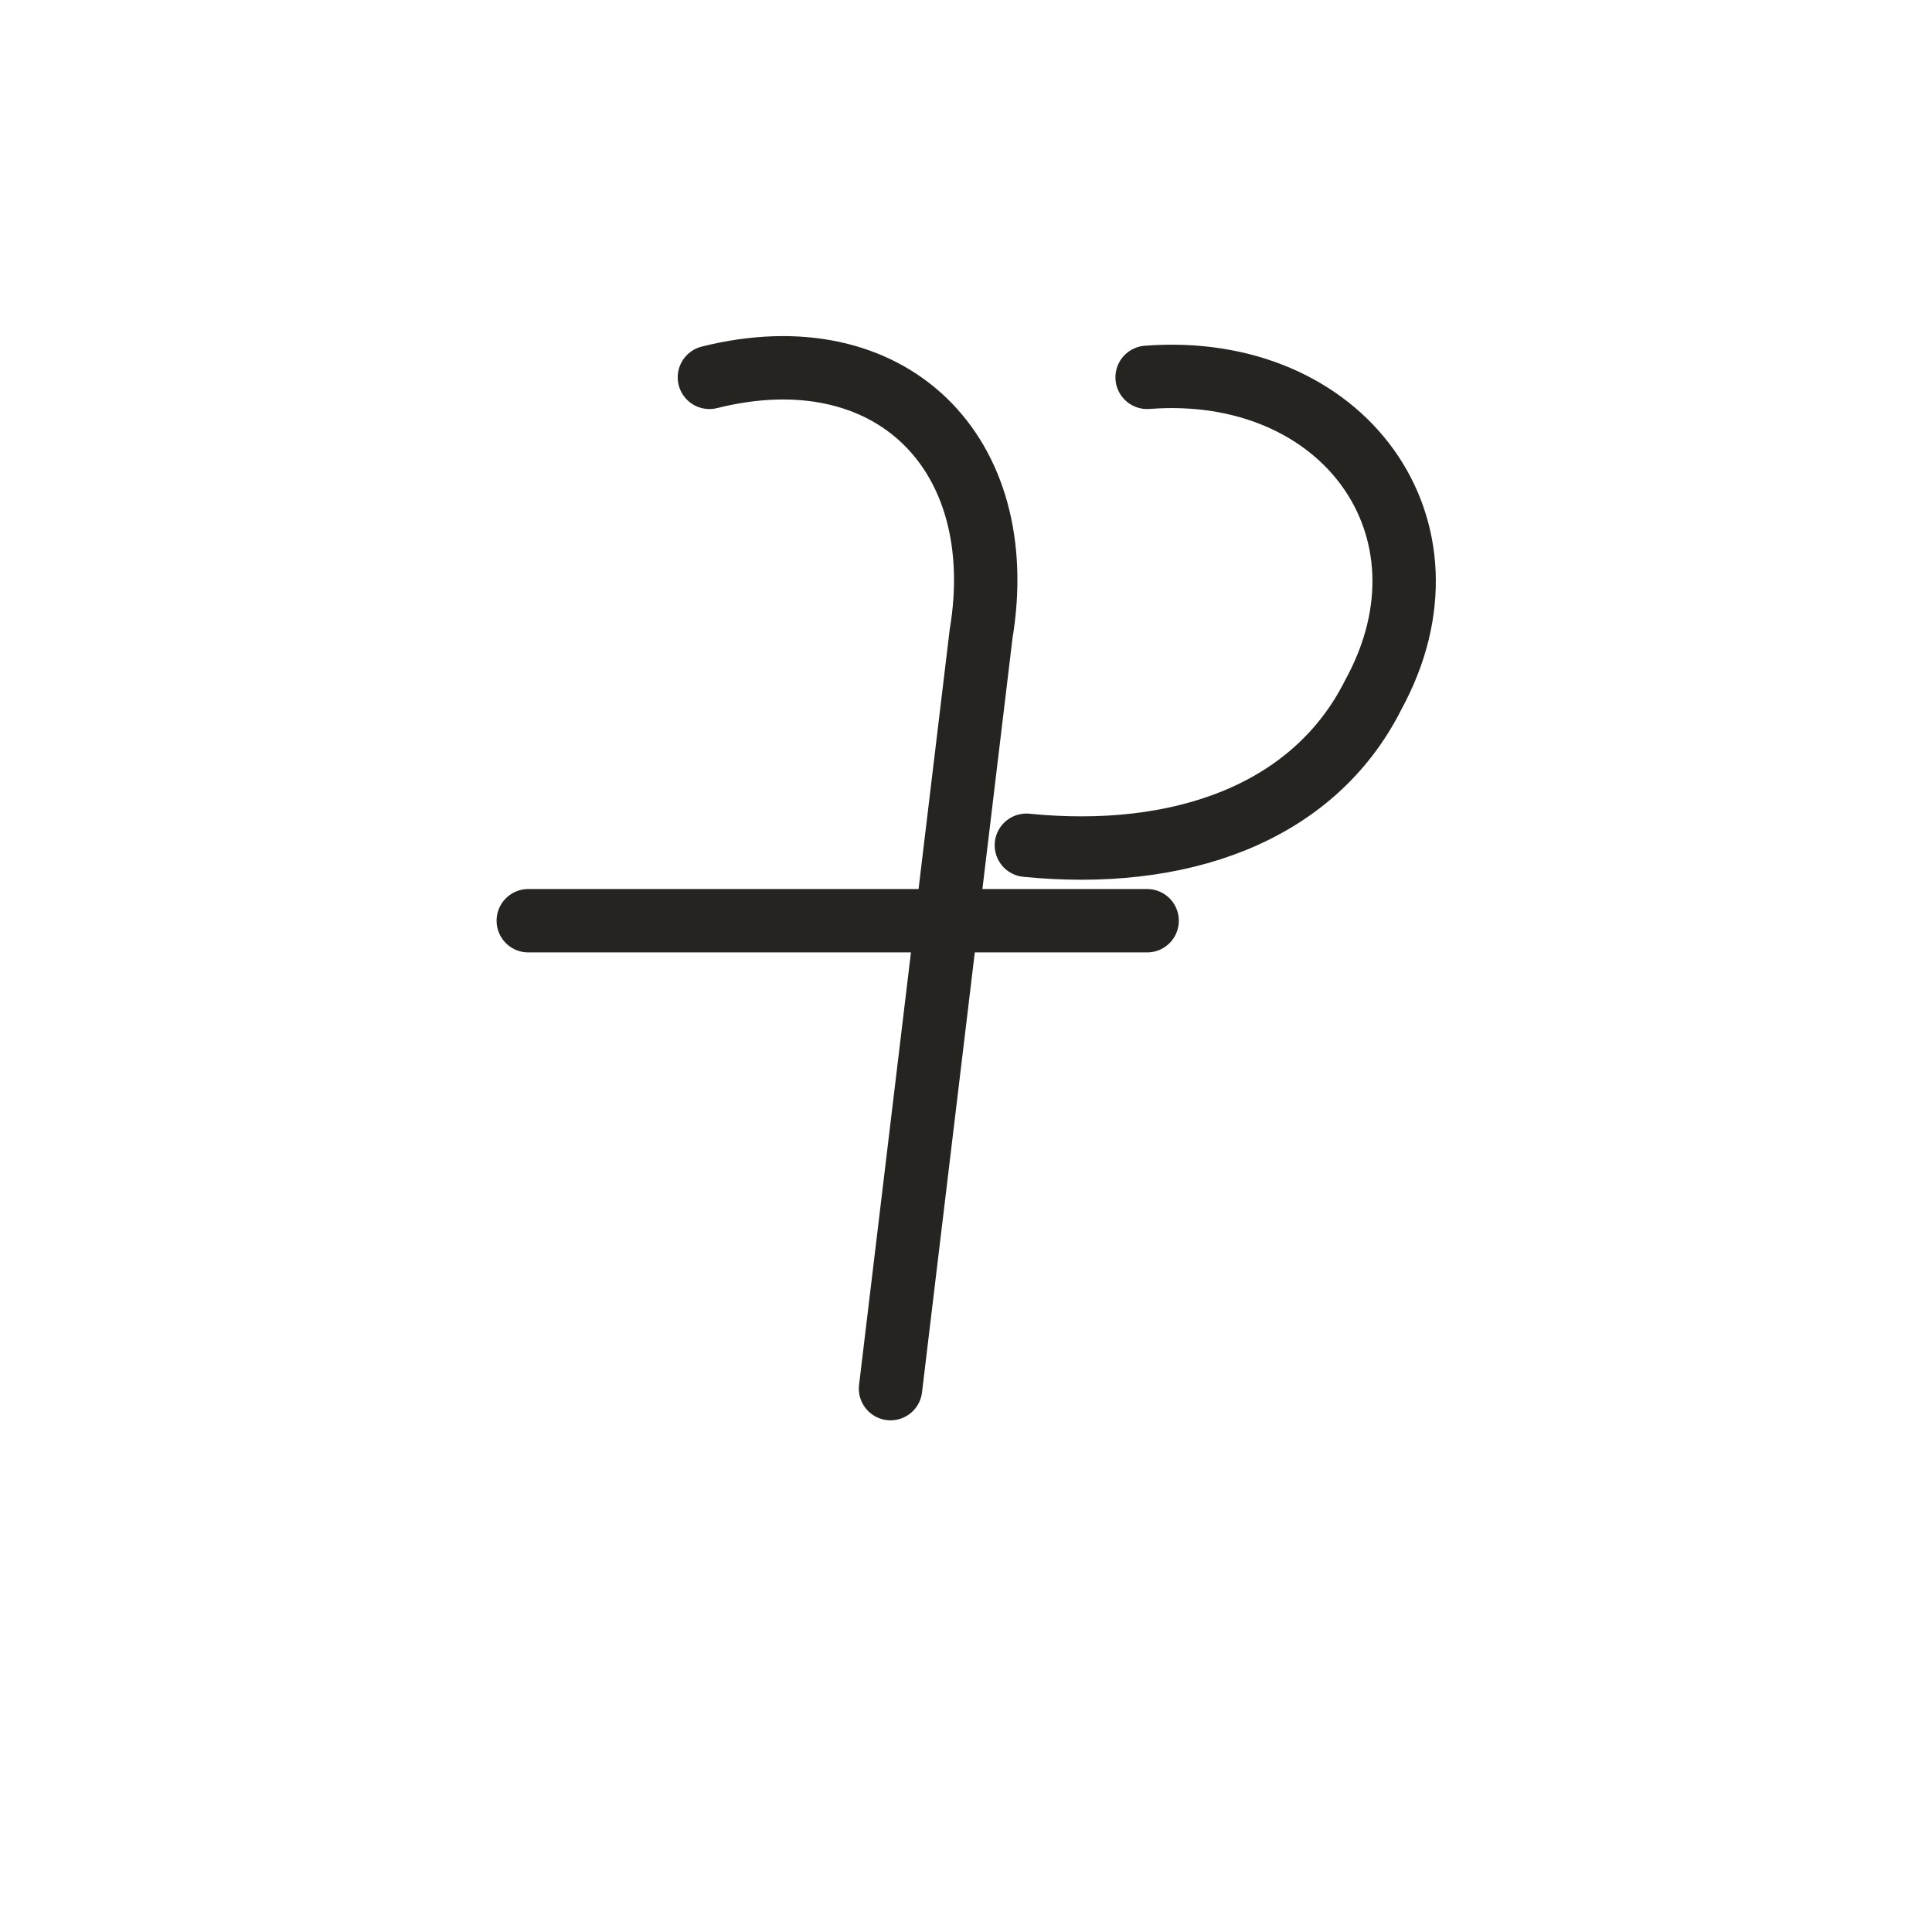
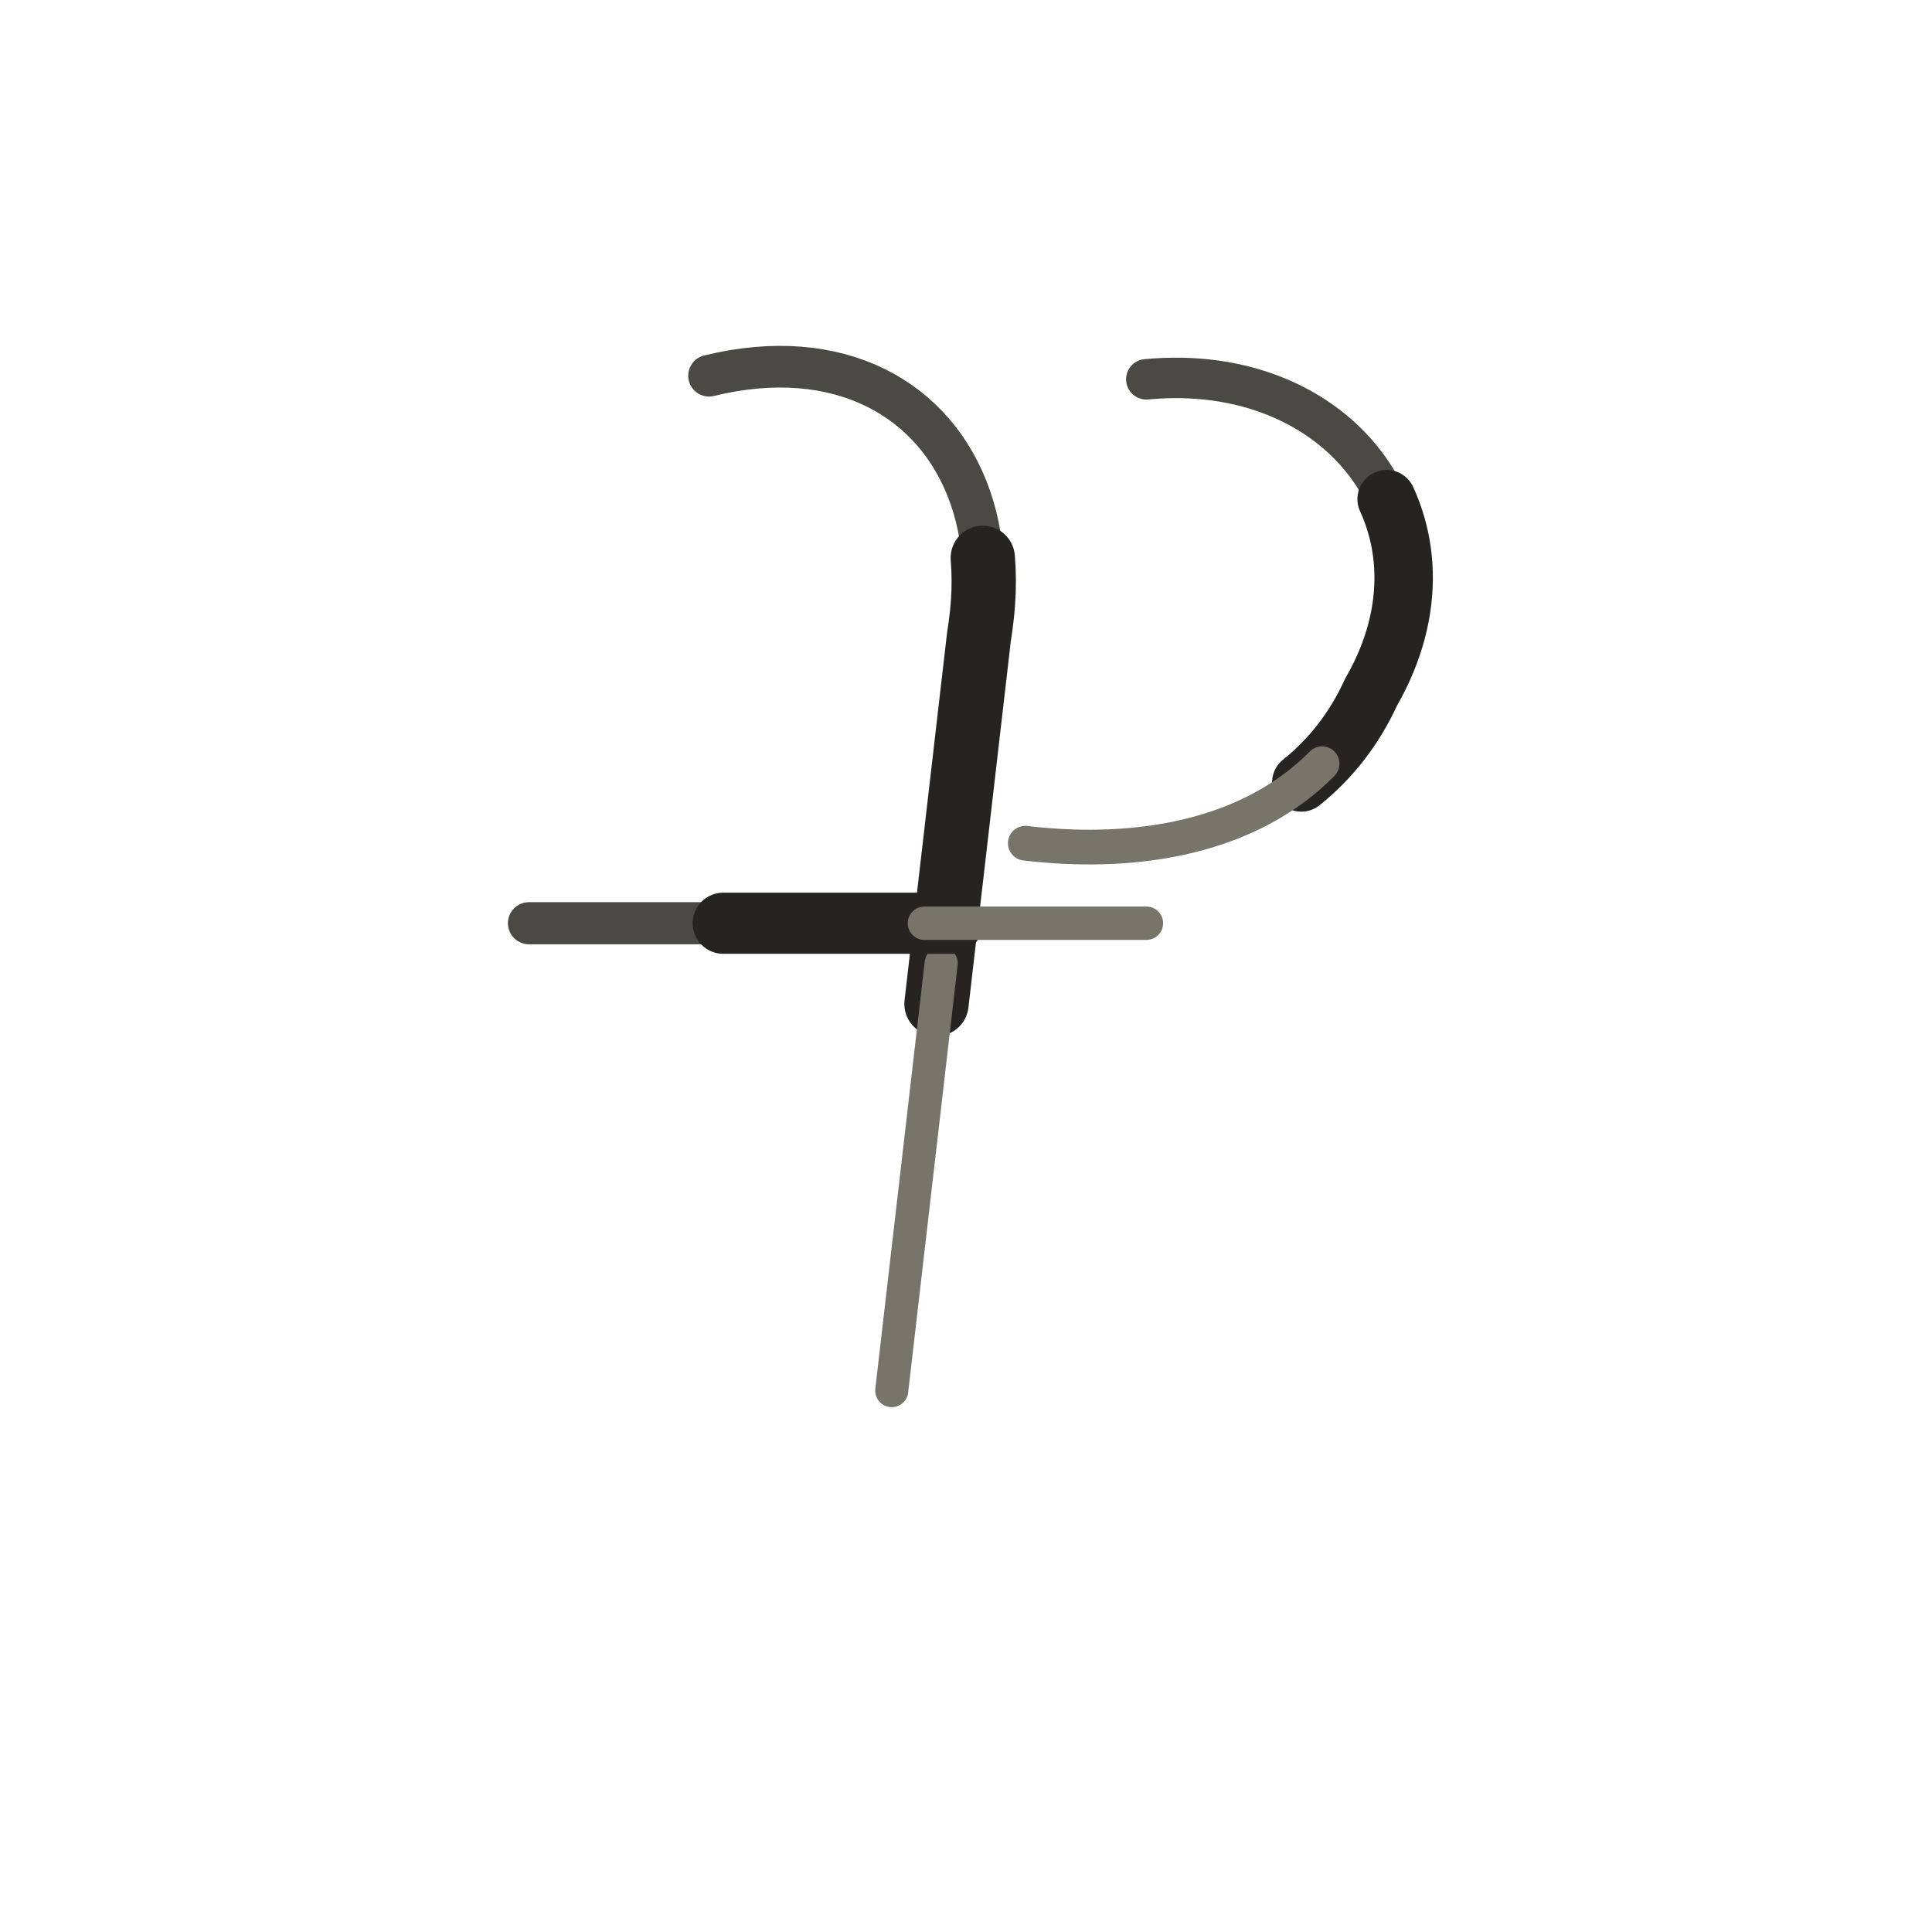
- <svg xmlns="http://www.w3.org/2000/svg" viewBox="0 0 128 128" role="img" aria-label="Planet Jupiter" data-castalia-style="sumi-e-ink-wash-v1" data-ink-stroke-system="tapered-v1">
+ <svg xmlns="http://www.w3.org/2000/svg" viewBox="0 0 128 128" role="img" aria-label="Planet Jupiter" data-castalia-style="sumi-e-ink-wash-v1" data-ink-stroke-system="tapered-v1" data-ink-coverage="complete" data-ink-pressure="loaded-middle-v1" data-ink-animation="draw-v1" data-ink-path-units="normalized" data-divination-brush="pressure-contour-v1">
  <g fill="none" stroke="#262421" stroke-linecap="round" stroke-linejoin="round">
-     <path d="M47 25 C59 22 67 30 65 42 L59 92 M35 61 H76 M76 25 C89 24 97 35 91 46 C87 54 78 57 68 56" stroke-width="4.2" fill="none" data-ink-stroke="tapered" />
+     <path class="ink-stroke" data-ink-stroke="tapered" data-ink-role="line-source-tapered" data-ink-index="0" pathLength="1" d="M 46.976,24.892 L 47.773,24.712 L 48.557,24.564 L 49.329,24.450 L 50.086,24.367 L 50.831,24.315 L 51.560,24.294 L 52.276,24.304 L 52.976,24.344 L 53.661,24.413 L 54.330,24.511 L 54.983,24.638 L 55.620,24.792 L 56.240,24.974 L 56.842,25.182 L 57.427,25.417 L 57.993,25.678 L 58.542,25.965 L 59.071,26.276 L 59.581,26.612 L 60.072,26.971 L 60.543,27.354 L 60.993,27.760 L 61.422,28.189 L 61.831,28.639 L 62.218,29.110 L 62.583,29.603 L 62.925,30.116 L 63.245,30.649 L 63.542,31.201 L 63.815,31.772 L 64.065,32.362 L 64.290,32.969 L 64.491,33.594 L 64.667,34.236 L 64.817,34.894 L 64.942,35.568 L 65.040,36.257 L 65.112,36.961 L 65.157,37.680 L 65.175,38.413 L 65.165,39.158 L 65.126,39.917" fill="none" stroke="#4a4943" stroke-width="2.76" stroke-linecap="round" stroke-linejoin="round" data-ink-brush-pass="loaded-contour-v2" />
+     <path class="ink-stroke" data-ink-stroke="tapered" data-ink-role="line-source-tapered" data-ink-index="1" pathLength="1" d="M 65.112,36.961 L 65.157,37.680 L 65.175,38.413 L 65.165,39.158 L 65.126,39.917 L 65.060,40.689 L 64.964,41.472 L 64.853,42.237 L 64.775,42.911 L 64.697,43.585 L 64.619,44.259 L 64.541,44.934 L 64.463,45.608 L 64.385,46.282 L 64.307,46.956 L 64.229,47.631 L 64.151,48.305 L 64.073,48.979 L 63.995,49.654 L 63.917,50.328 L 63.839,51.002 L 63.761,51.676 L 63.683,52.351 L 63.605,53.025 L 63.527,53.699 L 63.449,54.374 L 63.371,55.048 L 63.293,55.722 L 63.215,56.396 L 63.137,57.071 L 63.059,57.745 L 62.981,58.419 L 62.903,59.093 L 62.825,59.768 L 62.747,60.442 L 62.669,61.116 L 62.591,61.791 L 62.513,62.465 L 62.435,63.139 L 62.357,63.813 L 62.279,64.488 L 62.201,65.162 L 62.123,65.836 L 62.045,66.510" fill="none" stroke="#262421" stroke-width="4.26" stroke-linecap="round" stroke-linejoin="round" data-ink-brush-pass="loaded-contour-v2" />
+     <path class="ink-stroke" data-ink-stroke="tapered" data-ink-role="line-source-tapered" data-ink-index="2" pathLength="1" d="M 62.357,63.813 L 62.279,64.488 L 62.201,65.162 L 62.123,65.836 L 62.045,66.510 L 61.967,67.185 L 61.889,67.859 L 61.811,68.533 L 61.733,69.208 L 61.655,69.882 L 61.577,70.556 L 61.499,71.230 L 61.421,71.905 L 61.343,72.579 L 61.265,73.253 L 61.187,73.928 L 61.109,74.602 L 61.030,75.276 L 60.952,75.950 L 60.874,76.625 L 60.796,77.299 L 60.718,77.973 L 60.640,78.647 L 60.562,79.322 L 60.484,79.996 L 60.406,80.670 L 60.328,81.345 L 60.250,82.019 L 60.172,82.693 L 60.094,83.367 L 60.016,84.042 L 59.938,84.716 L 59.860,85.390 L 59.782,86.065 L 59.704,86.739 L 59.626,87.413 L 59.548,88.087 L 59.470,88.762 L 59.392,89.436 L 59.314,90.110 L 59.236,90.784 L 59.158,91.459 L 59.080,92.133" fill="none" stroke="#77746a" stroke-width="2.19" stroke-linecap="round" stroke-linejoin="round" data-ink-brush-pass="dry-edge-v2" />
+     <path class="ink-stroke" data-ink-stroke="tapered" data-ink-role="line-source-tapered" data-ink-index="3" pathLength="1" d="M 35.046,61.167 L 35.506,61.167 L 35.965,61.167 L 36.425,61.167 L 36.885,61.167 L 37.344,61.167 L 37.804,61.167 L 38.263,61.167 L 38.723,61.167 L 39.183,61.167 L 39.642,61.167 L 40.102,61.167 L 40.562,61.167 L 41.021,61.167 L 41.481,61.167 L 41.940,61.167 L 42.400,61.167 L 42.860,61.167 L 43.319,61.167 L 43.779,61.167 L 44.239,61.167 L 44.698,61.167 L 45.158,61.167 L 45.617,61.167 L 46.077,61.167 L 46.537,61.167 L 46.996,61.167 L 47.456,61.167 L 47.916,61.167 L 48.375,61.167 L 48.835,61.167 L 49.295,61.167 L 49.754,61.167" fill="none" stroke="#4a4943" stroke-width="2.79" stroke-linecap="round" stroke-linejoin="round" data-ink-brush-pass="loaded-contour-v2" />
+     <path class="ink-stroke" data-ink-stroke="tapered" data-ink-role="line-source-tapered" data-ink-index="4" pathLength="1" d="M 47.916,61.167 L 48.375,61.167 L 48.835,61.167 L 49.295,61.167 L 49.754,61.167 L 50.214,61.167 L 50.673,61.167 L 51.133,61.167 L 51.593,61.167 L 52.052,61.167 L 52.512,61.167 L 52.972,61.167 L 53.431,61.167 L 53.891,61.167 L 54.350,61.167 L 54.810,61.167 L 55.270,61.167 L 55.729,61.167 L 56.189,61.167 L 56.649,61.167 L 57.108,61.167 L 57.568,61.167 L 58.027,61.167 L 58.487,61.167 L 58.947,61.167 L 59.406,61.167 L 59.866,61.167 L 60.326,61.167 L 60.785,61.167 L 61.245,61.167 L 61.704,61.167 L 62.164,61.167 L 62.624,61.167 L 63.083,61.167" fill="none" stroke="#262421" stroke-width="4.05" stroke-linecap="round" stroke-linejoin="round" data-ink-brush-pass="loaded-contour-v2" />
+     <path class="ink-stroke" data-ink-stroke="tapered" data-ink-role="line-source-tapered" data-ink-index="5" pathLength="1" d="M 61.245,61.167 L 61.704,61.167 L 62.164,61.167 L 62.624,61.167 L 63.083,61.167 L 63.543,61.167 L 64.003,61.167 L 64.462,61.167 L 64.922,61.167 L 65.382,61.167 L 65.841,61.167 L 66.301,61.167 L 66.760,61.167 L 67.220,61.167 L 67.680,61.167 L 68.139,61.167 L 68.599,61.167 L 69.059,61.167 L 69.518,61.167 L 69.978,61.167 L 70.437,61.167 L 70.897,61.167 L 71.357,61.167 L 71.816,61.167 L 72.276,61.167 L 72.736,61.167 L 73.195,61.167 L 73.655,61.167 L 74.114,61.167 L 74.574,61.167 L 75.034,61.167 L 75.493,61.167 L 75.953,61.167" fill="none" stroke="#77746a" stroke-width="2.21" stroke-linecap="round" stroke-linejoin="round" data-ink-brush-pass="loaded-contour-v2" />
+     <path class="ink-stroke" data-ink-stroke="tapered" data-ink-role="line-source-tapered" data-ink-index="6" pathLength="1" d="M 75.946,25.130 L 76.541,25.082 L 77.130,25.051 L 77.711,25.037 L 78.285,25.039 L 78.851,25.058 L 79.409,25.093 L 79.960,25.143 L 80.502,25.209 L 81.035,25.291 L 81.560,25.387 L 82.076,25.498 L 82.583,25.624 L 83.080,25.763 L 83.568,25.917 L 84.046,26.084 L 84.515,26.265 L 84.973,26.458 L 85.420,26.665 L 85.857,26.884 L 86.284,27.115 L 86.699,27.358 L 87.103,27.613 L 87.496,27.880 L 87.876,28.157 L 88.246,28.446 L 88.603,28.745 L 88.947,29.055 L 89.279,29.375 L 89.599,29.704 L 89.905,30.043 L 90.199,30.392 L 90.479,30.749 L 90.745,31.116 L 90.998,31.490 L 91.237,31.873 L 91.461,32.264 L 91.671,32.663 L 91.867,33.069 L 92.048,33.482 L 92.213,33.902 L 92.363,34.329 L 92.498,34.762" fill="none" stroke="#4a4943" stroke-width="2.68" stroke-linecap="round" stroke-linejoin="round" data-ink-brush-pass="loaded-contour-v2" />
+     <path class="ink-stroke" data-ink-stroke="tapered" data-ink-role="line-source-tapered" data-ink-index="7" pathLength="1" d="M 91.867,33.069 L 92.048,33.482 L 92.213,33.902 L 92.363,34.329 L 92.498,34.762 L 92.618,35.201 L 92.721,35.646 L 92.808,36.096 L 92.879,36.552 L 92.933,37.012 L 92.971,37.478 L 92.991,37.947 L 92.995,38.421 L 92.981,38.899 L 92.949,39.381 L 92.900,39.865 L 92.833,40.353 L 92.747,40.844 L 92.643,41.337 L 92.521,41.833 L 92.379,42.331 L 92.218,42.830 L 92.039,43.331 L 91.839,43.833 L 91.620,44.336 L 91.381,44.839 L 91.122,45.343 L 90.842,45.847 L 90.624,46.305 L 90.398,46.749 L 90.161,47.183 L 89.915,47.605 L 89.658,48.017 L 89.391,48.418 L 89.115,48.808 L 88.829,49.187 L 88.534,49.556 L 88.229,49.914 L 87.915,50.261 L 87.592,50.598 L 87.260,50.924 L 86.920,51.240 L 86.571,51.545 L 86.214,51.840" fill="none" stroke="#262421" stroke-width="3.87" stroke-linecap="round" stroke-linejoin="round" data-ink-brush-pass="loaded-contour-v2" />
+     <path class="ink-stroke" data-ink-stroke="tapered" data-ink-role="line-source-tapered" data-ink-index="8" pathLength="1" d="M 87.592,50.598 L 87.260,50.924 L 86.920,51.240 L 86.571,51.545 L 86.214,51.840 L 85.848,52.125 L 85.474,52.399 L 85.093,52.664 L 84.703,52.918 L 84.306,53.162 L 83.902,53.396 L 83.490,53.620 L 83.071,53.834 L 82.645,54.038 L 82.212,54.232 L 81.772,54.416 L 81.326,54.591 L 80.874,54.756 L 80.415,54.911 L 79.950,55.057 L 79.479,55.193 L 79.003,55.319 L 78.520,55.436 L 78.033,55.544 L 77.540,55.642 L 77.041,55.731 L 76.538,55.811 L 76.030,55.881 L 75.517,55.943 L 75.000,55.995 L 74.478,56.038 L 73.952,56.072 L 73.422,56.097 L 72.888,56.113 L 72.350,56.121 L 71.809,56.119 L 71.264,56.109 L 70.716,56.090 L 70.164,56.062 L 69.610,56.025 L 69.053,55.980 L 68.493,55.927 L 67.930,55.865" fill="none" stroke="#77746a" stroke-width="2.30" stroke-linecap="round" stroke-linejoin="round" data-ink-brush-pass="loaded-contour-v2" />
  </g>
</svg>
